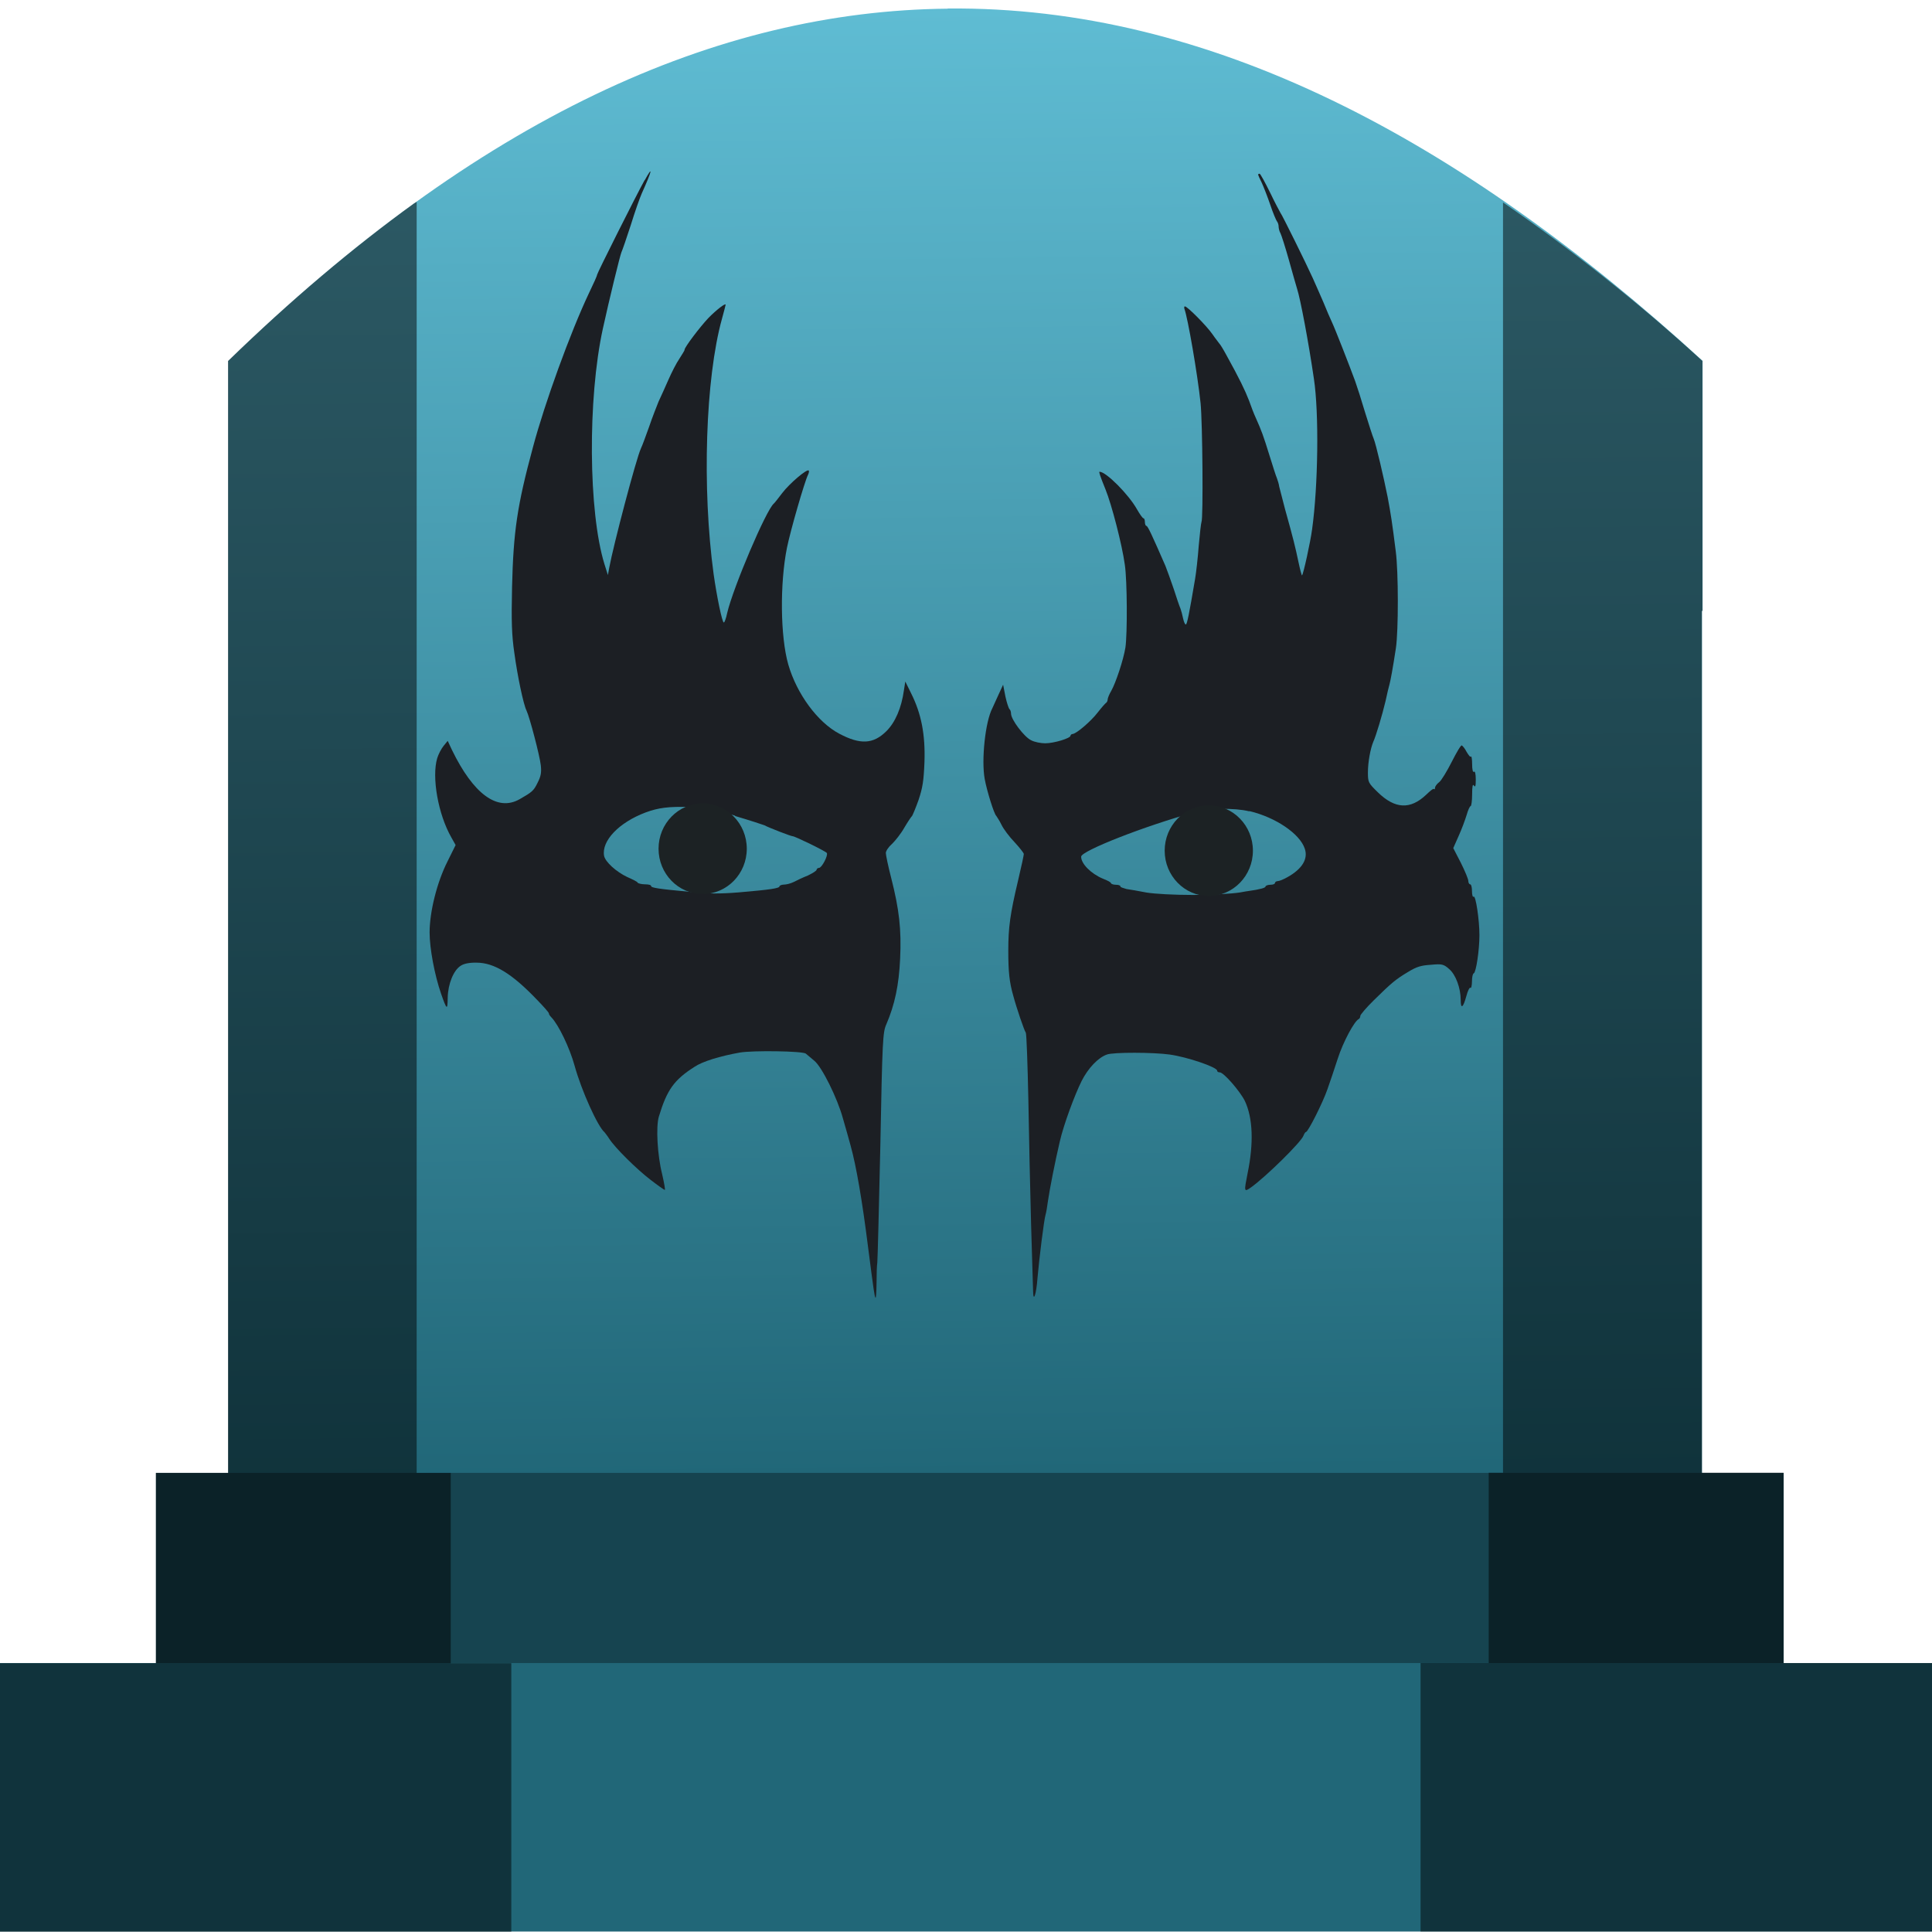
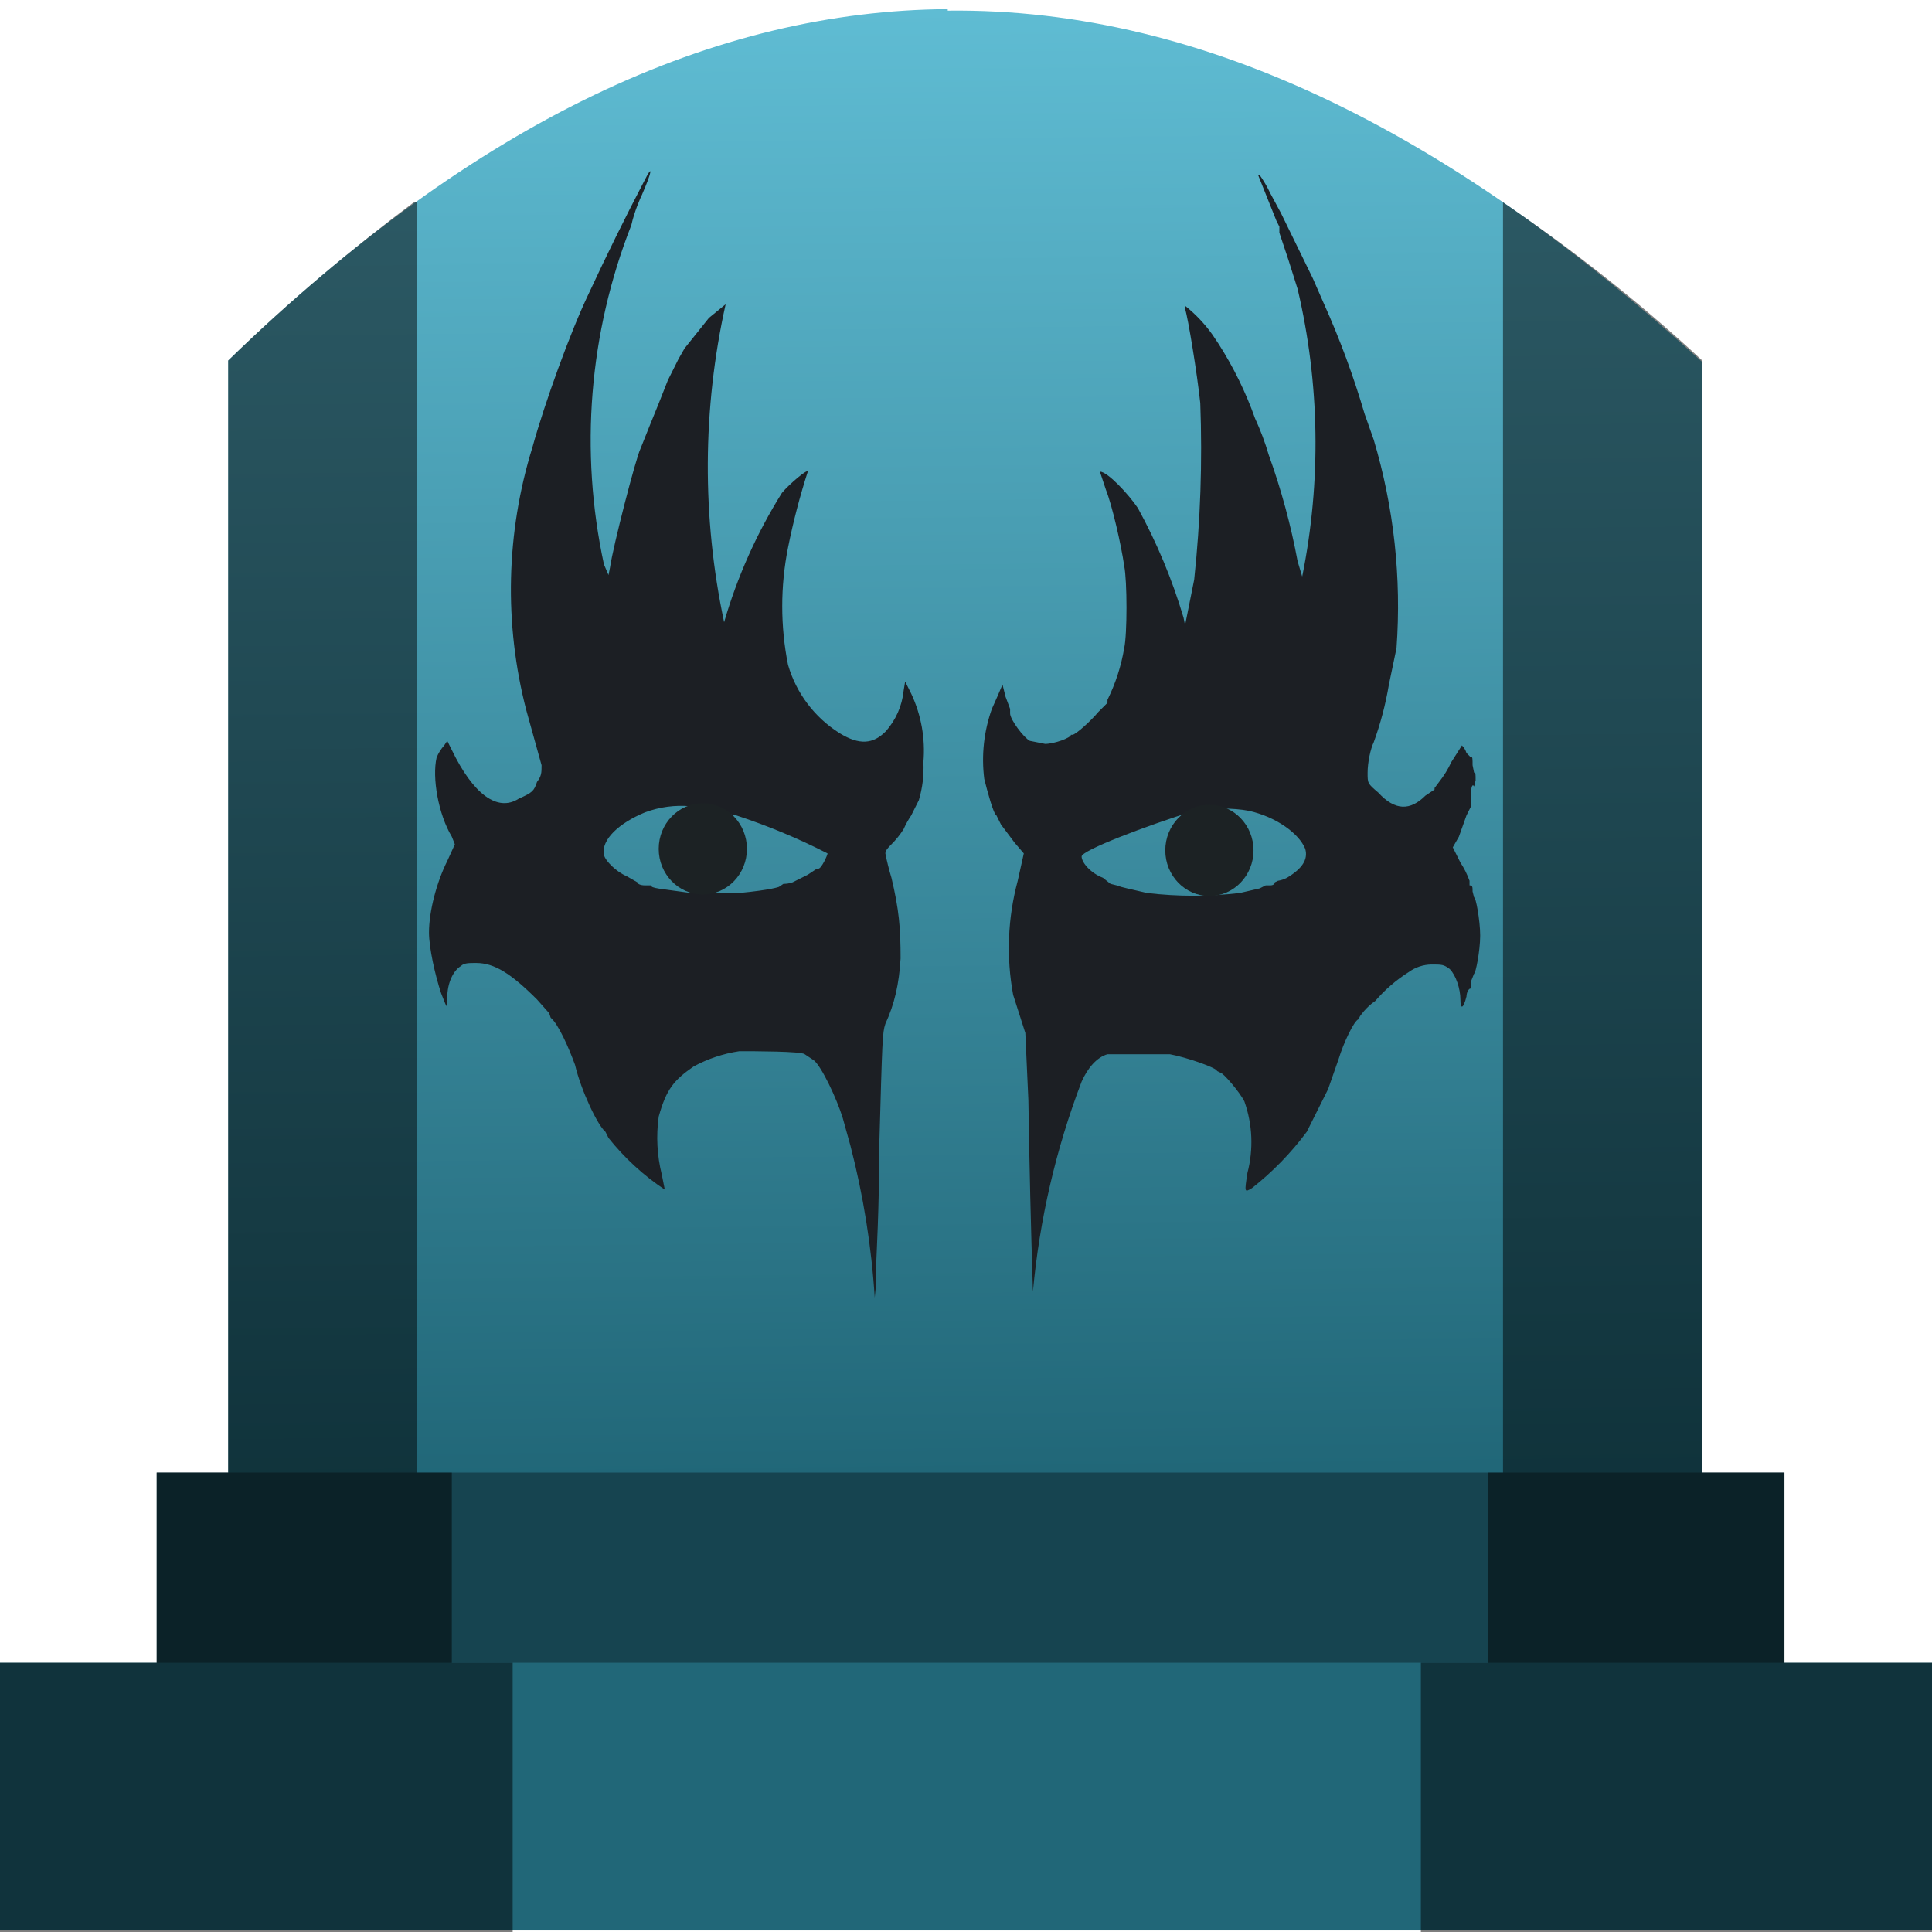
- <svg xmlns="http://www.w3.org/2000/svg" xmlns:xlink="http://www.w3.org/1999/xlink" width="48" height="48" viewBox="0 0 12.7 12.7" version="1.1" id="svg822">
-   <defs id="defs816">
-     <linearGradient id="linearGradient909">
-       <stop style="stop-color:#216778;stop-opacity:1" offset="0" id="stop905" />
-       <stop style="stop-color:#5fbcd3;stop-opacity:1" offset="1" id="stop907" />
+ <svg xmlns="http://www.w3.org/2000/svg" xmlns:xlink="http://www.w3.org/1999/xlink" width="48" height="48" viewBox="0 0 12.7 12.7">
+   <defs>
+     <linearGradient id="a">
+       <stop offset="0" stop-color="#216778" />
+       <stop offset="1" stop-color="#5fbcd3" />
    </linearGradient>
-     <linearGradient xlink:href="#linearGradient909" id="linearGradient911" x1="6.344" y1="293.991" x2="6.23" y2="284.357" gradientUnits="userSpaceOnUse" />
+     <linearGradient xlink:href="#a" id="b" x1="6.34" y1="293.99" x2="6.23" y2="284.36" gradientUnits="userSpaceOnUse" />
  </defs>
-   <g id="layer1" transform="translate(0,-284.3)">
-     <g id="g828">
-       <g id="g850">
-         <path style="fill:url(#linearGradient911);fill-opacity:1;stroke:none;stroke-width:0.199px;stroke-linecap:butt;stroke-linejoin:miter;stroke-opacity:1" d="m 6.23,284.357 c -1.516,0.014 -3.087,0.719 -4.73,2.316 v 0.62 1.022 5.675 h 9.688 v -5.675 h 0.004 v -1.643 c -1.598,-1.463 -3.244,-2.333 -4.962,-2.316 z" id="path877-6" />
-         <rect id="rect4" height="1.275" width="10.7" style="opacity:1;fill:#164450;fill-opacity:1;stroke-width:0.159" y="293.982" x="1.025" />
-         <rect id="rect2" height="1.765" width="12.758" style="opacity:1;fill:#216778;fill-opacity:1;stroke-width:0.159" y="295.232" x="-0.029" />
-         <path style="opacity:0.5;fill:#000000;fill-opacity:1;stroke:none;stroke-width:0.199px;stroke-linecap:butt;stroke-linejoin:miter;stroke-opacity:1" d="m 2.739,285.627 c -0.007,0.005 -0.013,0.007 -0.02,0.012 -0.402,0.291 -0.809,0.635 -1.22,1.034 v 0.621 1.022 5.666 h -0.474 v 1.251 h -1.054 v 1.765 h 3.39 v -1.765 H 2.963 v -1.251 h -0.224 z m 7.141,0.003 v 8.351 H 9.786 v 1.251 H 9.338 v 1.765 h 3.39 v -1.765 h -1.004 v -1.251 h -0.537 v -5.665 h 0.004 v -1.643 c -0.433,-0.396 -0.871,-0.739 -1.312,-1.043 z" id="path877" />
-         <path d="m 8.271,285.449 c 0,0.004 0.01,0.026 0.023,0.052 0.012,0.026 0.038,0.092 0.056,0.145 0.018,0.054 0.039,0.103 0.044,0.109 0.006,0.007 0.011,0.022 0.011,0.034 0,0.012 0.005,0.032 0.012,0.044 0.006,0.011 0.031,0.089 0.055,0.174 0.023,0.085 0.048,0.169 0.054,0.19 0.022,0.067 0.075,0.347 0.111,0.593 0.034,0.225 0.028,0.703 -0.012,0.99 -0.011,0.083 -0.057,0.293 -0.066,0.302 -0.002,0.004 -0.013,-0.038 -0.024,-0.09 -0.021,-0.099 -0.033,-0.149 -0.088,-0.346 -0.017,-0.064 -0.034,-0.13 -0.038,-0.147 -0.002,-0.017 -0.01,-0.041 -0.015,-0.055 -0.006,-0.013 -0.028,-0.082 -0.05,-0.153 -0.039,-0.126 -0.051,-0.159 -0.089,-0.244 -0.011,-0.023 -0.031,-0.075 -0.045,-0.115 -0.026,-0.067 -0.062,-0.142 -0.15,-0.301 -0.02,-0.037 -0.04,-0.069 -0.045,-0.073 -0.004,-0.007 -0.024,-0.03 -0.045,-0.061 -0.037,-0.054 -0.165,-0.183 -0.181,-0.183 -0.005,0 -0.006,0.007 -0.003,0.017 0.022,0.059 0.086,0.428 0.106,0.619 0.013,0.126 0.018,0.762 0.006,0.781 -0.003,0.007 -0.011,0.076 -0.018,0.155 -0.006,0.081 -0.017,0.178 -0.024,0.219 -0.04,0.237 -0.053,0.3 -0.061,0.3 -0.006,0 -0.013,-0.018 -0.018,-0.04 -0.004,-0.021 -0.012,-0.05 -0.017,-0.064 -0.006,-0.013 -0.026,-0.071 -0.044,-0.128 -0.02,-0.058 -0.044,-0.126 -0.055,-0.153 -0.086,-0.197 -0.116,-0.263 -0.125,-0.263 -0.005,0 -0.01,-0.011 -0.01,-0.025 0,-0.013 -0.004,-0.025 -0.009,-0.025 -0.006,0 -0.024,-0.026 -0.043,-0.059 -0.055,-0.098 -0.203,-0.247 -0.246,-0.247 -0.006,0 0.003,0.027 0.039,0.116 0.04,0.098 0.109,0.363 0.127,0.495 0.016,0.106 0.017,0.455 0.004,0.544 -0.013,0.082 -0.064,0.234 -0.093,0.285 -0.013,0.022 -0.024,0.048 -0.024,0.058 0,0.008 -0.005,0.018 -0.01,0.021 -0.005,0.003 -0.029,0.03 -0.054,0.062 -0.045,0.059 -0.143,0.143 -0.167,0.143 -0.007,0 -0.013,0.007 -0.013,0.011 0,0.017 -0.109,0.05 -0.166,0.05 -0.029,0 -0.071,-0.008 -0.093,-0.02 -0.045,-0.021 -0.132,-0.136 -0.132,-0.175 0,-0.013 -0.005,-0.027 -0.011,-0.03 -0.005,-0.007 -0.017,-0.041 -0.026,-0.083 l -0.015,-0.077 -0.031,0.067 c -0.017,0.037 -0.035,0.076 -0.04,0.088 -0.046,0.087 -0.073,0.34 -0.05,0.465 0.015,0.081 0.062,0.231 0.076,0.242 0.004,0.007 0.02,0.029 0.034,0.058 0.013,0.028 0.053,0.081 0.087,0.116 0.033,0.036 0.06,0.07 0.06,0.077 0,0.007 -0.016,0.083 -0.037,0.171 -0.053,0.223 -0.065,0.311 -0.065,0.465 0,0.137 0.007,0.205 0.032,0.293 0.022,0.083 0.073,0.232 0.083,0.245 0.005,0.007 0.012,0.208 0.017,0.446 0.004,0.238 0.012,0.608 0.018,0.819 0.006,0.211 0.012,0.407 0.013,0.434 0.001,0.078 0.021,0.025 0.029,-0.086 0.011,-0.127 0.043,-0.385 0.053,-0.416 0.004,-0.012 0.011,-0.054 0.016,-0.092 0.01,-0.07 0.046,-0.256 0.078,-0.391 0.024,-0.106 0.097,-0.304 0.143,-0.396 0.043,-0.085 0.109,-0.154 0.166,-0.174 0.042,-0.016 0.306,-0.015 0.413,0 0.115,0.016 0.312,0.083 0.312,0.106 0,0.007 0.007,0.011 0.017,0.011 0.026,0 0.134,0.125 0.165,0.188 0.053,0.112 0.059,0.278 0.018,0.476 -0.024,0.122 -0.024,0.125 0.023,0.092 0.099,-0.071 0.333,-0.301 0.345,-0.341 0.005,-0.013 0.012,-0.023 0.016,-0.023 0.013,0 0.109,-0.189 0.141,-0.281 0.016,-0.044 0.046,-0.135 0.068,-0.202 0.034,-0.106 0.109,-0.248 0.139,-0.26 0.005,-0.004 0.009,-0.011 0.009,-0.02 0,-0.008 0.04,-0.055 0.089,-0.103 0.116,-0.114 0.143,-0.137 0.225,-0.186 0.056,-0.034 0.084,-0.043 0.15,-0.047 0.073,-0.007 0.084,-0.004 0.12,0.028 0.043,0.036 0.076,0.125 0.076,0.204 0,0.062 0.016,0.051 0.037,-0.026 0.009,-0.034 0.021,-0.059 0.027,-0.055 0.005,0.007 0.01,-0.016 0.01,-0.043 0,-0.026 0.005,-0.05 0.012,-0.052 0.015,-0.007 0.037,-0.152 0.037,-0.251 0,-0.099 -0.024,-0.262 -0.038,-0.253 -0.006,0.007 -0.011,-0.013 -0.011,-0.037 0,-0.025 -0.005,-0.044 -0.012,-0.044 -0.006,0 -0.012,-0.01 -0.012,-0.022 0,-0.012 -0.022,-0.065 -0.049,-0.119 l -0.05,-0.097 0.035,-0.079 c 0.02,-0.044 0.043,-0.106 0.053,-0.139 0.009,-0.032 0.021,-0.058 0.026,-0.058 0.005,0 0.01,-0.034 0.01,-0.077 0,-0.054 0.004,-0.071 0.012,-0.058 0.009,0.013 0.012,0.004 0.012,-0.04 0,-0.037 -0.005,-0.057 -0.012,-0.051 -0.007,0.007 -0.012,-0.015 -0.012,-0.05 0,-0.032 -0.004,-0.054 -0.007,-0.05 -0.005,0.007 -0.017,-0.01 -0.029,-0.03 -0.011,-0.022 -0.026,-0.04 -0.032,-0.043 -0.006,-0.003 -0.035,0.047 -0.066,0.108 -0.031,0.061 -0.067,0.121 -0.082,0.133 -0.016,0.012 -0.028,0.029 -0.028,0.038 0,0.008 -0.002,0.012 -0.006,0.008 -0.004,-0.007 -0.027,0.013 -0.053,0.038 -0.104,0.098 -0.204,0.093 -0.317,-0.017 -0.062,-0.061 -0.065,-0.065 -0.065,-0.13 0,-0.069 0.017,-0.158 0.035,-0.201 0.018,-0.039 0.059,-0.176 0.081,-0.269 0.01,-0.048 0.022,-0.097 0.026,-0.11 0.007,-0.027 0.02,-0.094 0.042,-0.238 0.017,-0.116 0.017,-0.5 -0.001,-0.636 -0.023,-0.185 -0.033,-0.248 -0.053,-0.355 -0.026,-0.131 -0.078,-0.353 -0.092,-0.385 -0.006,-0.013 -0.031,-0.09 -0.056,-0.171 -0.024,-0.081 -0.054,-0.175 -0.066,-0.208 -0.039,-0.106 -0.132,-0.344 -0.152,-0.386 -0.011,-0.023 -0.037,-0.083 -0.057,-0.133 -0.022,-0.05 -0.053,-0.122 -0.07,-0.159 -0.04,-0.089 -0.204,-0.421 -0.212,-0.428 -0.004,-0.007 -0.034,-0.062 -0.067,-0.131 -0.034,-0.069 -0.065,-0.126 -0.07,-0.126 -0.006,0 -0.01,0.003 -0.01,0.007 z m -0.057,4.183 c 0.172,0.041 0.331,0.149 0.363,0.247 0.023,0.067 -0.017,0.133 -0.114,0.187 -0.026,0.015 -0.054,0.026 -0.064,0.026 -0.01,0 -0.018,0.007 -0.018,0.012 0,0.007 -0.013,0.012 -0.031,0.012 -0.017,0 -0.031,0.007 -0.031,0.011 0,0.007 -0.018,0.013 -0.039,0.017 -0.022,0.007 -0.082,0.013 -0.132,0.023 -0.054,0.008 -0.181,0.016 -0.306,0.016 -0.125,0 -0.252,-0.007 -0.306,-0.016 -0.05,-0.01 -0.11,-0.02 -0.131,-0.023 -0.022,-0.007 -0.04,-0.011 -0.04,-0.017 0,-0.007 -0.013,-0.011 -0.031,-0.011 -0.017,0 -0.031,-0.007 -0.031,-0.01 0,-0.007 -0.023,-0.018 -0.053,-0.03 -0.079,-0.033 -0.144,-0.099 -0.143,-0.145 0.001,-0.038 0.417,-0.201 0.74,-0.29 0.103,-0.028 0.265,-0.032 0.364,-0.008 z" id="path8" style="fill:#1c1f24;stroke:none;stroke-width:0.001" />
-         <path d="m 4.238,285.483 c -0.054,0.097 -0.313,0.613 -0.313,0.623 0,0.007 -0.024,0.06 -0.054,0.122 -0.121,0.256 -0.29,0.72 -0.368,1.013 -0.104,0.385 -0.128,0.553 -0.137,0.917 -0.005,0.229 -0.002,0.318 0.015,0.434 0.021,0.155 0.06,0.339 0.08,0.379 0.02,0.041 0.087,0.296 0.094,0.36 0.005,0.047 0.001,0.071 -0.021,0.114 -0.026,0.054 -0.037,0.062 -0.119,0.109 -0.146,0.082 -0.303,-0.034 -0.444,-0.324 l -0.028,-0.06 -0.027,0.033 c -0.016,0.02 -0.034,0.055 -0.042,0.081 -0.037,0.125 0.006,0.369 0.093,0.521 l 0.028,0.05 -0.054,0.109 c -0.069,0.137 -0.117,0.33 -0.117,0.466 0,0.104 0.033,0.28 0.075,0.401 0.038,0.109 0.043,0.113 0.044,0.027 0.002,-0.09 0.038,-0.18 0.086,-0.21 0.02,-0.013 0.055,-0.021 0.103,-0.02 0.116,0 0.234,0.072 0.399,0.245 0.043,0.044 0.077,0.083 0.077,0.088 0,0.007 0.007,0.017 0.016,0.026 0.048,0.049 0.121,0.202 0.153,0.318 0.045,0.164 0.153,0.402 0.197,0.438 0.005,0.007 0.018,0.022 0.031,0.043 0.038,0.059 0.179,0.199 0.272,0.27 0.048,0.037 0.089,0.066 0.093,0.066 0.004,0 -0.004,-0.045 -0.017,-0.102 -0.032,-0.127 -0.042,-0.313 -0.022,-0.38 0.053,-0.175 0.099,-0.241 0.234,-0.327 0.053,-0.036 0.169,-0.071 0.298,-0.094 0.087,-0.015 0.415,-0.01 0.434,0.007 0.01,0.008 0.035,0.029 0.056,0.047 0.049,0.039 0.152,0.246 0.188,0.379 0.016,0.054 0.038,0.133 0.05,0.177 0.037,0.132 0.077,0.364 0.115,0.667 0.039,0.302 0.043,0.328 0.049,0.334 0.004,0.007 0.006,-0.04 0.007,-0.097 0,-0.057 0.002,-0.116 0.005,-0.133 0.002,-0.017 0.011,-0.363 0.02,-0.771 0.013,-0.69 0.016,-0.744 0.039,-0.795 0.056,-0.13 0.083,-0.259 0.091,-0.432 0.009,-0.193 -0.006,-0.324 -0.059,-0.532 -0.02,-0.077 -0.035,-0.15 -0.035,-0.163 0,-0.013 0.018,-0.04 0.04,-0.059 0.021,-0.02 0.059,-0.067 0.082,-0.108 0.023,-0.039 0.046,-0.073 0.051,-0.077 0.004,-0.007 0.023,-0.05 0.042,-0.104 0.027,-0.081 0.034,-0.125 0.039,-0.251 0.006,-0.18 -0.021,-0.317 -0.087,-0.449 l -0.039,-0.079 -0.009,0.057 c -0.016,0.116 -0.057,0.212 -0.116,0.27 -0.086,0.085 -0.171,0.089 -0.309,0.016 -0.142,-0.075 -0.279,-0.261 -0.335,-0.454 -0.053,-0.185 -0.056,-0.533 -0.009,-0.768 0.023,-0.114 0.116,-0.435 0.138,-0.479 0.006,-0.012 0.009,-0.026 0.005,-0.029 -0.012,-0.012 -0.126,0.085 -0.174,0.148 -0.026,0.034 -0.05,0.065 -0.055,0.069 -0.05,0.04 -0.268,0.553 -0.307,0.72 -0.007,0.034 -0.017,0.062 -0.022,0.062 -0.011,0 -0.046,-0.17 -0.067,-0.318 -0.077,-0.565 -0.054,-1.287 0.055,-1.679 0.013,-0.048 0.024,-0.089 0.024,-0.092 0,-0.013 -0.06,0.033 -0.113,0.087 -0.054,0.057 -0.157,0.192 -0.157,0.209 0,0.007 -0.016,0.029 -0.034,0.059 -0.02,0.029 -0.051,0.09 -0.072,0.138 -0.021,0.047 -0.05,0.113 -0.065,0.144 -0.013,0.032 -0.042,0.106 -0.062,0.165 -0.021,0.059 -0.044,0.122 -0.054,0.143 -0.031,0.066 -0.181,0.637 -0.208,0.783 l -0.009,0.049 -0.023,-0.073 c -0.105,-0.34 -0.111,-1.085 -0.01,-1.547 0.042,-0.192 0.113,-0.482 0.122,-0.502 0.005,-0.01 0.033,-0.09 0.061,-0.177 0.027,-0.088 0.06,-0.181 0.072,-0.208 0.069,-0.153 0.077,-0.192 0.02,-0.088 z m 0.594,4.181 c 0.095,0.028 0.183,0.057 0.193,0.061 0.027,0.015 0.174,0.072 0.186,0.072 0.015,0 0.218,0.099 0.224,0.11 0.01,0.016 -0.033,0.098 -0.051,0.098 -0.009,0 -0.016,0.007 -0.016,0.012 0,0.007 -0.026,0.023 -0.057,0.038 -0.033,0.013 -0.075,0.033 -0.094,0.043 -0.02,0.01 -0.049,0.017 -0.065,0.017 -0.015,0 -0.028,0.007 -0.028,0.011 0,0.013 -0.056,0.022 -0.267,0.04 -0.125,0.01 -0.201,0.01 -0.318,-0.003 -0.213,-0.02 -0.259,-0.027 -0.259,-0.039 0,-0.007 -0.018,-0.011 -0.042,-0.011 -0.023,0 -0.044,-0.007 -0.046,-0.01 -0.001,-0.007 -0.033,-0.022 -0.069,-0.038 -0.072,-0.034 -0.144,-0.099 -0.152,-0.139 -0.018,-0.098 0.097,-0.219 0.272,-0.285 0.086,-0.032 0.154,-0.04 0.29,-0.036 0.1,0.007 0.157,0.015 0.3,0.057 z" id="path6" style="fill:#1c1f24;stroke:none;stroke-width:0.001" />
-         <ellipse ry="0.298" rx="0.29" cy="289.879" cx="4.619" id="path876" style="opacity:1;fill:#1c2224;fill-opacity:1;fill-rule:nonzero;stroke:none;stroke-width:1.415;stroke-linejoin:round;stroke-miterlimit:4;stroke-dasharray:none;stroke-opacity:1" />
-         <ellipse transform="scale(-1,1)" ry="0.298" rx="0.29" cy="289.892" cx="-7.946" id="path876-3" style="opacity:1;fill:#1c2224;fill-opacity:1;fill-rule:nonzero;stroke:none;stroke-width:1.415;stroke-linejoin:round;stroke-miterlimit:4;stroke-dasharray:none;stroke-opacity:1" />
-       </g>
-     </g>
+   <g transform="translate(0 -284.3)">
+     <path d="M6.23 284.36c-1.52.01-3.09.72-4.73 2.31V294h9.69v-7.32c-1.6-1.46-3.24-2.33-4.96-2.31z" fill="url(#b)" />
+     <path fill="#164450" d="M1.03 293.98h10.7v1.27H1.03z" />
+     <path fill="#216778" d="M-.03 295.23h12.76v1.76H-.03z" />
+     <path d="M2.74 285.63h-.02c-.4.3-.81.64-1.22 1.04V293.98h-.47v1.25H-.03V297h3.4v-1.77h-.4v-1.25h-.23zm7.14 0v8.35h-.1v1.25h-.44V297h3.39v-1.77h-1v-1.25h-.54V286.67c-.43-.4-.87-.74-1.31-1.04z" opacity=".5" />
+     <path d="M8.27 285.45l.02.05.06.15.04.1.02.04v.04l.06.18.06.19a4.43 4.43 0 0 1 .03 1.89l-.03-.1a4.47 4.47 0 0 0-.19-.7 1.76 1.76 0 0 0-.09-.24 2.4 2.4 0 0 0-.24-.49l-.04-.06a.94.94 0 0 0-.18-.19v.02c.02.06.08.43.1.62a8.1 8.1 0 0 1-.04 1.16l-.06.3-.01-.05a3.67 3.67 0 0 0-.3-.72c-.06-.09-.2-.24-.25-.24l.04.12c.04.1.1.36.12.5.02.1.02.45 0 .54a1.22 1.22 0 0 1-.11.34v.02l-.06.06c-.05.06-.15.15-.17.15h-.01c0 .02-.11.06-.17.06l-.1-.02c-.04-.02-.13-.14-.13-.18v-.03l-.03-.08-.02-.08-.03.07-.04.09a1 1 0 0 0-.05.46c.02.08.06.23.08.24l.03.06.09.12.06.07-.04.18a1.7 1.7 0 0 0-.03.75l.08.25.02.44a74.03 74.03 0 0 0 .03 1.26 5.2 5.2 0 0 1 .32-1.38c.04-.09.1-.16.17-.18h.41c.11.02.31.09.31.11l.02.01c.02 0 .13.13.16.19a.8.8 0 0 1 .02.47c-.02.13-.02.13.03.1a1.96 1.96 0 0 0 .36-.37l.14-.28.07-.2c.03-.1.1-.25.13-.26l.01-.02s.04-.06.1-.1a.98.98 0 0 1 .22-.19.26.26 0 0 1 .15-.05c.07 0 .08 0 .12.03.04.04.07.13.07.2s.02.06.04-.02c0-.03.02-.06.03-.05v-.05l.02-.05c.01 0 .04-.15.04-.25s-.03-.26-.04-.25l-.01-.04c0-.03 0-.04-.02-.04v-.03a.56.56 0 0 0-.06-.12l-.05-.1.04-.07.05-.14.03-.06v-.08c0-.05.01-.07.02-.05l.01-.04c0-.04 0-.06-.01-.05l-.01-.05c0-.04 0-.06-.01-.05l-.03-.03a.12.12 0 0 0-.03-.05l-.07.11a.65.65 0 0 1-.08.13l-.03.04v.01l-.06.04c-.1.1-.2.1-.31-.02-.07-.06-.07-.06-.07-.13s.02-.16.04-.2a2.15 2.15 0 0 0 .1-.38l.05-.24a3.82 3.82 0 0 0-.15-1.37l-.06-.17a5.66 5.66 0 0 0-.27-.73l-.07-.16-.21-.43-.07-.13a.78.78 0 0 0-.07-.12zm-.06 4.18c.18.04.33.15.37.25.02.07-.02.13-.12.19a.2.2 0 0 1-.06.02l-.02.01c0 .01-.01.02-.03.02h-.03l-.04.02-.13.03a2.59 2.59 0 0 1-.61 0l-.13-.03-.04-.01-.03-.01-.04-.01-.05-.04c-.08-.03-.14-.1-.14-.14 0-.04.42-.2.74-.3.1-.02.26-.02.36 0zM4.24 285.48a17.71 17.71 0 0 0-.37.75c-.12.25-.29.72-.37 1.01a3.16 3.16 0 0 0-.04 1.73l.1.36c0 .05 0 .07-.03.11-.02.06-.03.07-.12.11-.14.09-.3-.03-.44-.32l-.03-.06-.02.03a.27.27 0 0 0-.05.08c-.03.13.01.37.1.52l.02.05-.05.11c-.07.14-.12.33-.12.47 0 .1.04.28.08.4.04.1.04.11.04.03 0-.1.04-.18.09-.21.02-.02.05-.02.1-.02.12 0 .23.07.4.24l.08.09.01.03c.05.04.12.2.16.31.04.17.15.4.2.44l.02.04a1.62 1.62 0 0 0 .37.34l-.02-.1a1 1 0 0 1-.02-.38c.05-.18.1-.24.23-.33a.92.92 0 0 1 .3-.1c.09 0 .41 0 .43.02l.06.04c.05.04.15.25.19.38l.05.18a5.32 5.32 0 0 1 .16 1l.01-.1v-.13c0-.02.02-.36.02-.77.02-.7.02-.74.04-.8.06-.13.09-.26.1-.43 0-.2-.01-.32-.06-.53a1.58 1.58 0 0 1-.04-.16c0-.02.02-.04.04-.06a.57.57 0 0 0 .08-.1.57.57 0 0 1 .05-.09l.05-.1a.74.74 0 0 0 .03-.25.88.88 0 0 0-.08-.45l-.04-.08-.01.06a.47.47 0 0 1-.12.27c-.08.08-.17.09-.3.01a.79.79 0 0 1-.34-.45 1.97 1.97 0 0 1 0-.77 4.53 4.53 0 0 1 .13-.5c0-.02-.12.08-.17.14a3.38 3.38 0 0 0-.38.85 4.92 4.92 0 0 1 .01-2.09l-.11.09-.16.2-.04.07-.07.14a15.6 15.6 0 0 1-.12.3l-.06.15c-.03.06-.18.64-.2.78l-.01.05-.03-.07a3.87 3.87 0 0 1 .18-2.23c.02-.09.06-.18.07-.2.07-.16.07-.2.02-.1zm.6 4.18a4.15 4.15 0 0 1 .6.25c0 .01-.04.1-.06.1h-.01l-.06.04-.1.05a.17.17 0 0 1-.06.01l-.03.02s-.05.02-.26.04h-.32c-.21-.03-.26-.03-.26-.05h-.04c-.03 0-.05-.01-.05-.02l-.07-.04c-.07-.03-.14-.1-.15-.14-.02-.1.1-.21.27-.28a.68.68 0 0 1 .3-.04l.3.06z" fill="#1c1f24" />
+     <ellipse ry=".3" rx=".29" cy="289.88" cx="4.62" fill="#1c2224" />
+     <ellipse transform="scale(-1 1)" ry=".3" rx=".29" cy="289.89" cx="-7.95" fill="#1c2224" />
  </g>
</svg>
